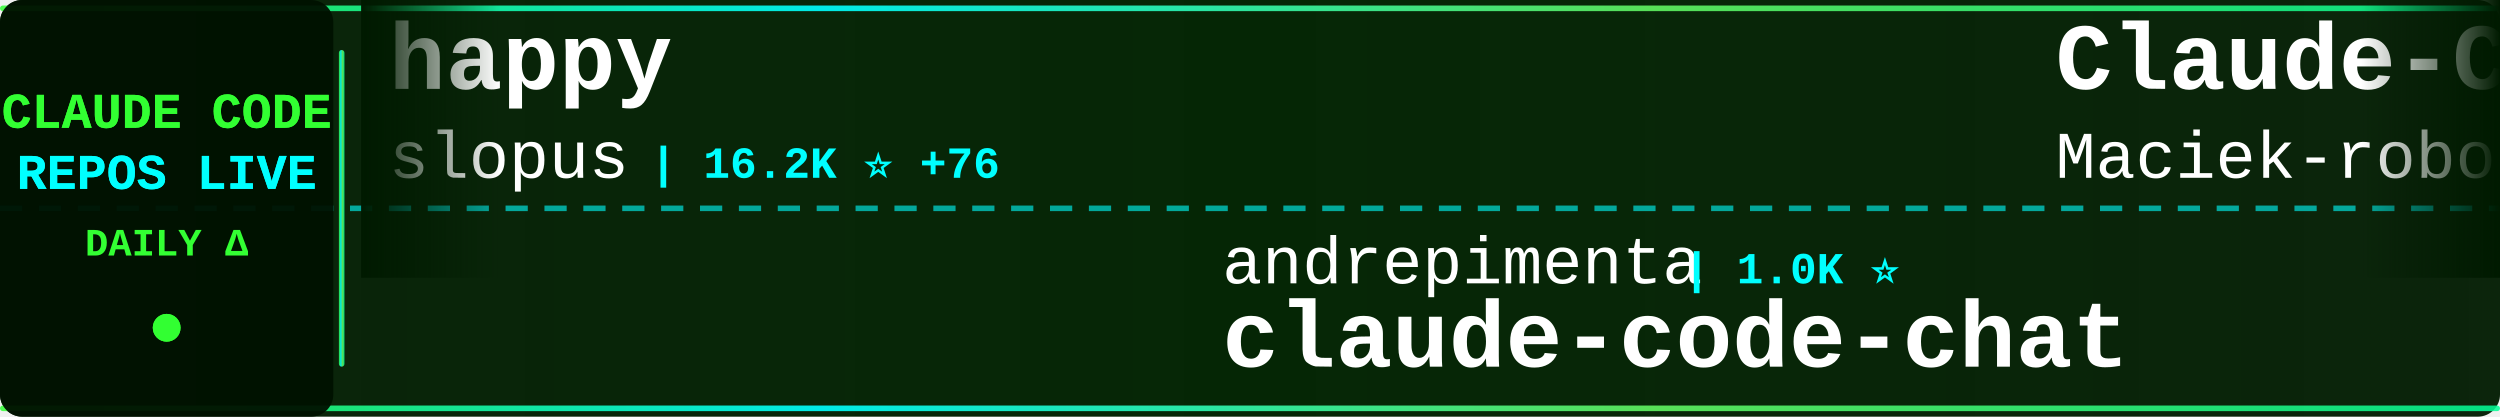
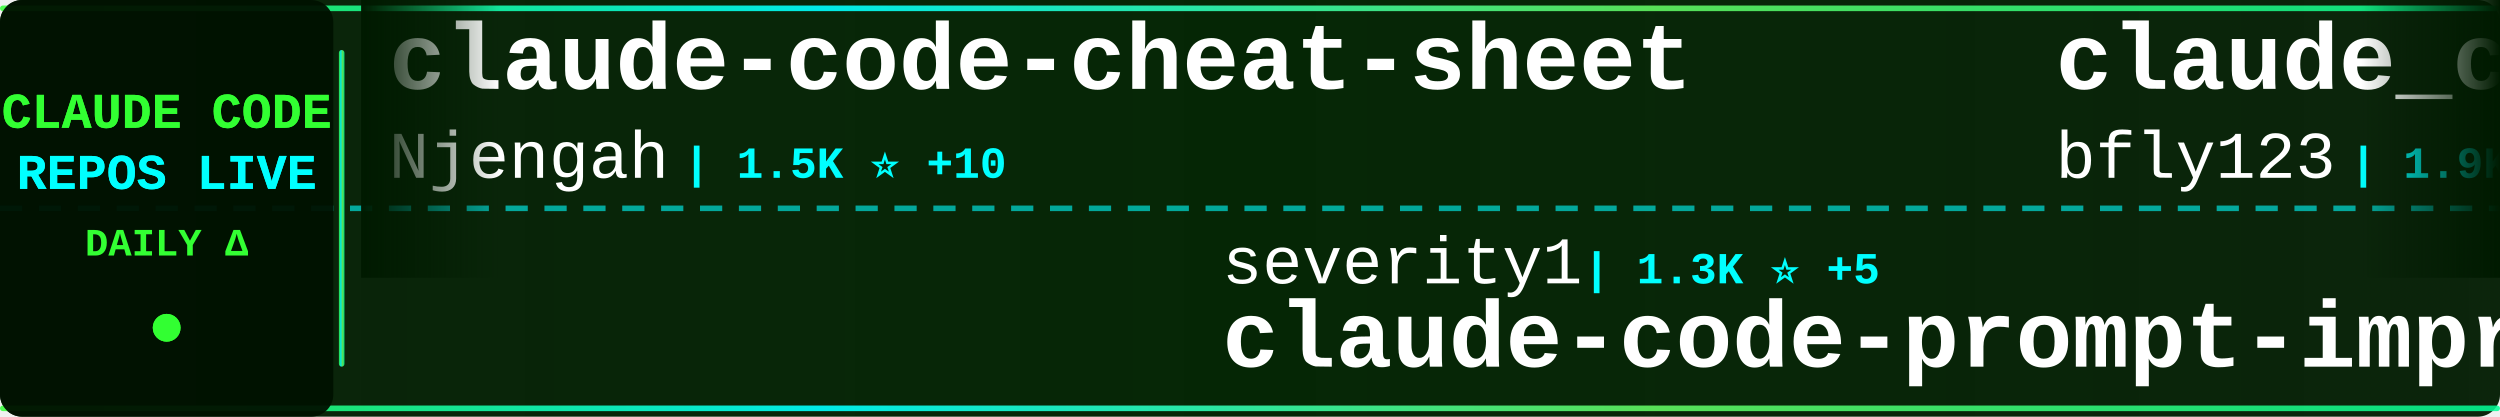
<svg xmlns="http://www.w3.org/2000/svg" width="900" height="150">
  <defs>
    <linearGradient id="tickerBg" x1="0%" y1="0%" x2="100%" y2="0%">
      <stop offset="0%" style="stop-color:#001a00;stop-opacity:0.95" />
      <stop offset="50%" style="stop-color:#002200;stop-opacity:0.98" />
      <stop offset="100%" style="stop-color:#001a00;stop-opacity:0.95" />
    </linearGradient>
    <linearGradient id="borderGrad" x1="0%" y1="0%" x2="100%" y2="0%">
      <stop offset="0%" style="stop-color:#33ff33;stop-opacity:0.85">
        <animate attributeName="stop-opacity" values="0.85;1;0.85" dur="2s" repeatCount="indefinite" />
      </stop>
      <stop offset="33%" style="stop-color:#00ffff;stop-opacity:0.9">
        <animate attributeName="stop-opacity" values="0.9;1;0.9" dur="2.2s" repeatCount="indefinite" />
      </stop>
      <stop offset="66%" style="stop-color:#66ff66;stop-opacity:0.85">
        <animate attributeName="stop-opacity" values="0.85;1;0.85" dur="1.8s" repeatCount="indefinite" />
      </stop>
      <stop offset="100%" style="stop-color:#00ff99;stop-opacity:0.85">
        <animate attributeName="stop-opacity" values="0.85;1;0.85" dur="2s" repeatCount="indefinite" />
      </stop>
    </linearGradient>
    <filter id="textGlow">
      <feGaussianBlur stdDeviation="0.1" result="coloredBlur" />
      <feMerge>
        <feMergeNode in="coloredBlur" />
        <feMergeNode in="SourceGraphic" />
      </feMerge>
    </filter>
    <filter id="metricGlow">
      <feGaussianBlur stdDeviation="0.2" result="coloredBlur" />
      <feMerge>
        <feMergeNode in="coloredBlur" />
        <feMergeNode in="SourceGraphic" />
      </feMerge>
    </filter>
    <linearGradient id="leftFade" x1="0%" y1="0%" x2="100%" y2="0%">
      <stop offset="0%" style="stop-color:#001a00;stop-opacity:1" />
      <stop offset="100%" style="stop-color:#001a00;stop-opacity:0" />
    </linearGradient>
    <linearGradient id="rightFade" x1="0%" y1="0%" x2="100%" y2="0%">
      <stop offset="0%" style="stop-color:#001a00;stop-opacity:0" />
      <stop offset="100%" style="stop-color:#001a00;stop-opacity:1" />
    </linearGradient>
  </defs>
  <rect width="900" height="150" fill="url(#tickerBg)" rx="8" />
  <rect x="0" y="2" width="900" height="2" fill="url(#borderGrad)" rx="1" />
  <rect x="0" y="146" width="900" height="2" fill="url(#borderGrad)" rx="1" />
  <line x1="0" y1="75" x2="900" y2="75" stroke="#00ffff" stroke-width="2" stroke-dasharray="8 6" opacity="0.6" />
  <rect x="0" y="0" width="120" height="150" fill="#001100" opacity="0.95" rx="8" />
  <text x="60" y="46" font-family="'Courier New', monospace" font-size="18" font-weight="bold" fill="#33ff33" text-anchor="middle" filter="url(#textGlow)">
    CLAUDE CODE
  </text>
  <text x="60" y="68" font-family="'Courier New', monospace" font-size="18" font-weight="bold" fill="#00ffff" text-anchor="middle" filter="url(#textGlow)">
    REPOS LIVE
  </text>
  <text x="60" y="92" font-family="'Courier New', monospace" font-size="14" font-weight="bold" fill="#33ff33" text-anchor="middle">
    DAILY Δ
  </text>
  <circle cx="60" cy="118" r="5" fill="#33ff33" filter="url(#metricGlow)">
    <animate attributeName="r" values="4;6;4" dur="1.5s" repeatCount="indefinite" />
    <animate attributeName="opacity" values="0.6;1;0.6" dur="1.5s" repeatCount="indefinite" />
  </circle>
  <rect x="122" y="18" width="2" height="114" fill="url(#borderGrad)" rx="1" />
  <clipPath id="tickerClip">
    <rect x="130" y="0" width="770" height="150" />
  </clipPath>
  <g clip-path="url(#tickerClip)">
    <g id="tickerItems">
      <animateTransform attributeName="transform" attributeType="XML" type="translate" from="0 0" to="-3000 0" dur="54s" repeatCount="indefinite" />
      <g transform="translate(0, 0)">
-         <text x="140" y="32" font-family="'Courier New', monospace" font-size="34" font-weight="bold" fill="#ffffff">happy</text>
-         <text x="140" y="64" font-family="'Courier New', monospace" font-size="24" font-weight="normal" fill="#ffffff" opacity="1.0">slopus</text>
-         <text x="234" y="64" font-family="'Courier New', monospace" font-size="16" font-weight="bold" fill="#00ffff"> | 16.2K ⭐ +76</text>
+         <text x="140" y="32" font-family="'Courier New', monospace" font-size="34" font-weight="bold" fill="#ffffff">claude-code-cheat-sheet</text>
+         <text x="140" y="64" font-family="'Courier New', monospace" font-size="24" font-weight="normal" fill="#ffffff" opacity="1.0">Njengah</text>
+         <text x="246" y="64" font-family="'Courier New', monospace" font-size="16" font-weight="bold" fill="#00ffff"> | 1.5K ⭐ +10</text>
      </g>
      <g transform="translate(300, 0)">
-         <text x="140" y="102" font-family="'Courier New', monospace" font-size="24" font-weight="normal" fill="#ffffff" opacity="1.0">andrepimenta</text>
-         <text x="306" y="102" font-family="'Courier New', monospace" font-size="16" font-weight="bold" fill="#00ffff"> | 1.0K ⭐</text>
-         <text x="140" y="132" font-family="'Courier New', monospace" font-size="34" font-weight="bold" fill="#ffffff">claude-code-chat</text>
+         <text x="140" y="102" font-family="'Courier New', monospace" font-size="24" font-weight="normal" fill="#ffffff" opacity="1.0">severity1</text>
+         <text x="270" y="102" font-family="'Courier New', monospace" font-size="16" font-weight="bold" fill="#00ffff"> | 1.3K ⭐ +5</text>
+         <text x="140" y="132" font-family="'Courier New', monospace" font-size="34" font-weight="bold" fill="#ffffff">claude-code-prompt-impro...</text>
      </g>
      <g transform="translate(600, 0)">
-         <text x="140" y="32" font-family="'Courier New', monospace" font-size="34" font-weight="bold" fill="#ffffff">Claude-Code-Usage-Monito...</text>
-         <text x="140" y="64" font-family="'Courier New', monospace" font-size="24" font-weight="normal" fill="#ffffff" opacity="1.0">Maciek-roboblog</text>
-         <text x="342" y="64" font-family="'Courier New', monospace" font-size="16" font-weight="bold" fill="#00ffff"> | 7.1K ⭐ +29</text>
+         <text x="140" y="32" font-family="'Courier New', monospace" font-size="34" font-weight="bold" fill="#ffffff">claude_code_bridge</text>
+         <text x="140" y="64" font-family="'Courier New', monospace" font-size="24" font-weight="normal" fill="#ffffff" opacity="1.0">bfly123</text>
+         <text x="246" y="64" font-family="'Courier New', monospace" font-size="16" font-weight="bold" fill="#00ffff"> | 1.9K ⭐ +23</text>
      </g>
      <g transform="translate(900, 0)">
        <text x="140" y="102" font-family="'Courier New', monospace" font-size="24" font-weight="normal" fill="#ffffff" opacity="1.0">anthropics</text>
-         <text x="282" y="102" font-family="'Courier New', monospace" font-size="16" font-weight="bold" fill="#00ffff"> | 5.7K ⭐ +30</text>
+         <text x="282" y="102" font-family="'Courier New', monospace" font-size="16" font-weight="bold" fill="#00ffff"> | 5.7K ⭐ +31</text>
        <text x="140" y="132" font-family="'Courier New', monospace" font-size="34" font-weight="bold" fill="#ffffff">claude-agent-sdk-python</text>
      </g>
      <g transform="translate(1200, 0)">
-         <text x="140" y="32" font-family="'Courier New', monospace" font-size="34" font-weight="bold" fill="#ffffff">claude-code-prompt-impro...</text>
-         <text x="140" y="64" font-family="'Courier New', monospace" font-size="24" font-weight="normal" fill="#ffffff" opacity="1.0">severity1</text>
-         <text x="270" y="64" font-family="'Courier New', monospace" font-size="16" font-weight="bold" fill="#00ffff"> | 1.3K ⭐ +4</text>
+         <text x="140" y="32" font-family="'Courier New', monospace" font-size="34" font-weight="bold" fill="#ffffff">Auto-claude-code-researc...</text>
+         <text x="140" y="64" font-family="'Courier New', monospace" font-size="24" font-weight="normal" fill="#ffffff" opacity="1.0">wanshuiyin</text>
+         <text x="282" y="64" font-family="'Courier New', monospace" font-size="16" font-weight="bold" fill="#00ffff"> | 4.0K ⭐ +258</text>
      </g>
      <g transform="translate(1500, 0)">
-         <text x="140" y="102" font-family="'Courier New', monospace" font-size="24" font-weight="normal" fill="#ffffff" opacity="1.0">lst97</text>
-         <text x="222" y="102" font-family="'Courier New', monospace" font-size="16" font-weight="bold" fill="#00ffff"> | 1.5K ⭐</text>
-         <text x="140" y="132" font-family="'Courier New', monospace" font-size="34" font-weight="bold" fill="#ffffff">claude-code-sub-agents</text>
+         <text x="140" y="102" font-family="'Courier New', monospace" font-size="24" font-weight="normal" fill="#ffffff" opacity="1.0">farion1231</text>
+         <text x="282" y="102" font-family="'Courier New', monospace" font-size="16" font-weight="bold" fill="#00ffff"> | 33.4K ⭐ +540</text>
+         <text x="140" y="132" font-family="'Courier New', monospace" font-size="34" font-weight="bold" fill="#ffffff">cc-switch</text>
      </g>
      <g transform="translate(1800, 0)">
-         <text x="140" y="32" font-family="'Courier New', monospace" font-size="34" font-weight="bold" fill="#ffffff">claude-code-telegram</text>
-         <text x="140" y="64" font-family="'Courier New', monospace" font-size="24" font-weight="normal" fill="#ffffff" opacity="1.0">RichardAtCT</text>
-         <text x="294" y="64" font-family="'Courier New', monospace" font-size="16" font-weight="bold" fill="#00ffff"> | 2.2K ⭐ +10</text>
+         <text x="140" y="32" font-family="'Courier New', monospace" font-size="34" font-weight="bold" fill="#ffffff">claude-code</text>
+         <text x="140" y="64" font-family="'Courier New', monospace" font-size="24" font-weight="normal" fill="#ffffff" opacity="1.0">MadAppGang</text>
+         <text x="282" y="64" font-family="'Courier New', monospace" font-size="16" font-weight="bold" fill="#00ffff"> | 247 ⭐ +1</text>
      </g>
      <g transform="translate(2100, 0)">
-         <text x="140" y="102" font-family="'Courier New', monospace" font-size="24" font-weight="normal" fill="#ffffff" opacity="1.0">eyaltoledano</text>
-         <text x="306" y="102" font-family="'Courier New', monospace" font-size="16" font-weight="bold" fill="#00ffff"> | 26.2K ⭐ +29</text>
-         <text x="140" y="132" font-family="'Courier New', monospace" font-size="34" font-weight="bold" fill="#ffffff">claude-task-master</text>
+         <text x="140" y="102" font-family="'Courier New', monospace" font-size="24" font-weight="normal" fill="#ffffff" opacity="1.0">numman-ali</text>
+         <text x="282" y="102" font-family="'Courier New', monospace" font-size="16" font-weight="bold" fill="#00ffff"> | 9.2K ⭐ +22</text>
+         <text x="140" y="132" font-family="'Courier New', monospace" font-size="34" font-weight="bold" fill="#ffffff">openskills</text>
      </g>
      <g transform="translate(2400, 0)">
-         <text x="140" y="32" font-family="'Courier New', monospace" font-size="34" font-weight="bold" fill="#ffffff">ralph-claude-code</text>
-         <text x="140" y="64" font-family="'Courier New', monospace" font-size="24" font-weight="normal" fill="#ffffff" opacity="1.0">frankbria</text>
-         <text x="270" y="64" font-family="'Courier New', monospace" font-size="16" font-weight="bold" fill="#00ffff"> | 8.2K ⭐ +35</text>
+         <text x="140" y="32" font-family="'Courier New', monospace" font-size="34" font-weight="bold" fill="#ffffff">oh-my-openagent</text>
+         <text x="140" y="64" font-family="'Courier New', monospace" font-size="24" font-weight="normal" fill="#ffffff" opacity="1.0">code-yeongyu</text>
+         <text x="306" y="64" font-family="'Courier New', monospace" font-size="16" font-weight="bold" fill="#00ffff"> | 43.4K ⭐ +383</text>
      </g>
      <g transform="translate(2700, 0)">
-         <text x="140" y="102" font-family="'Courier New', monospace" font-size="24" font-weight="normal" fill="#ffffff" opacity="1.0">shanraisshan</text>
-         <text x="306" y="102" font-family="'Courier New', monospace" font-size="16" font-weight="bold" fill="#00ffff"> | 21.9K ⭐ +452</text>
-         <text x="140" y="132" font-family="'Courier New', monospace" font-size="34" font-weight="bold" fill="#ffffff">claude-code-best-practic...</text>
+         <text x="140" y="102" font-family="'Courier New', monospace" font-size="24" font-weight="normal" fill="#ffffff" opacity="1.0">PleasePrompto</text>
+         <text x="318" y="102" font-family="'Courier New', monospace" font-size="16" font-weight="bold" fill="#00ffff"> | 5.0K ⭐ +47</text>
+         <text x="140" y="132" font-family="'Courier New', monospace" font-size="34" font-weight="bold" fill="#ffffff">notebooklm-skill</text>
      </g>
      <g transform="translate(3000, 0)">
-         <text x="140" y="32" font-family="'Courier New', monospace" font-size="34" font-weight="bold" fill="#ffffff">happy</text>
-         <text x="140" y="64" font-family="'Courier New', monospace" font-size="24" font-weight="normal" fill="#ffffff" opacity="1.0">slopus</text>
-         <text x="234" y="64" font-family="'Courier New', monospace" font-size="16" font-weight="bold" fill="#00ffff"> | 16.2K ⭐ +76</text>
+         <text x="140" y="32" font-family="'Courier New', monospace" font-size="34" font-weight="bold" fill="#ffffff">claude-code-cheat-sheet</text>
+         <text x="140" y="64" font-family="'Courier New', monospace" font-size="24" font-weight="normal" fill="#ffffff" opacity="1.0">Njengah</text>
+         <text x="246" y="64" font-family="'Courier New', monospace" font-size="16" font-weight="bold" fill="#00ffff"> | 1.5K ⭐ +10</text>
      </g>
      <g transform="translate(3300, 0)">
-         <text x="140" y="102" font-family="'Courier New', monospace" font-size="24" font-weight="normal" fill="#ffffff" opacity="1.0">andrepimenta</text>
-         <text x="306" y="102" font-family="'Courier New', monospace" font-size="16" font-weight="bold" fill="#00ffff"> | 1.0K ⭐</text>
-         <text x="140" y="132" font-family="'Courier New', monospace" font-size="34" font-weight="bold" fill="#ffffff">claude-code-chat</text>
+         <text x="140" y="102" font-family="'Courier New', monospace" font-size="24" font-weight="normal" fill="#ffffff" opacity="1.0">severity1</text>
+         <text x="270" y="102" font-family="'Courier New', monospace" font-size="16" font-weight="bold" fill="#00ffff"> | 1.3K ⭐ +5</text>
+         <text x="140" y="132" font-family="'Courier New', monospace" font-size="34" font-weight="bold" fill="#ffffff">claude-code-prompt-impro...</text>
      </g>
      <g transform="translate(3600, 0)">
-         <text x="140" y="32" font-family="'Courier New', monospace" font-size="34" font-weight="bold" fill="#ffffff">Claude-Code-Usage-Monito...</text>
-         <text x="140" y="64" font-family="'Courier New', monospace" font-size="24" font-weight="normal" fill="#ffffff" opacity="1.0">Maciek-roboblog</text>
-         <text x="342" y="64" font-family="'Courier New', monospace" font-size="16" font-weight="bold" fill="#00ffff"> | 7.1K ⭐ +29</text>
+         <text x="140" y="32" font-family="'Courier New', monospace" font-size="34" font-weight="bold" fill="#ffffff">claude_code_bridge</text>
+         <text x="140" y="64" font-family="'Courier New', monospace" font-size="24" font-weight="normal" fill="#ffffff" opacity="1.0">bfly123</text>
+         <text x="246" y="64" font-family="'Courier New', monospace" font-size="16" font-weight="bold" fill="#00ffff"> | 1.9K ⭐ +23</text>
      </g>
      <g transform="translate(3900, 0)">
        <text x="140" y="102" font-family="'Courier New', monospace" font-size="24" font-weight="normal" fill="#ffffff" opacity="1.0">anthropics</text>
-         <text x="282" y="102" font-family="'Courier New', monospace" font-size="16" font-weight="bold" fill="#00ffff"> | 5.7K ⭐ +30</text>
+         <text x="282" y="102" font-family="'Courier New', monospace" font-size="16" font-weight="bold" fill="#00ffff"> | 5.7K ⭐ +31</text>
        <text x="140" y="132" font-family="'Courier New', monospace" font-size="34" font-weight="bold" fill="#ffffff">claude-agent-sdk-python</text>
      </g>
    </g>
  </g>
  <rect x="130" y="0" width="50" height="100" fill="url(#leftFade)" />
  <rect x="850" y="0" width="50" height="100" fill="url(#rightFade)" />
</svg>
